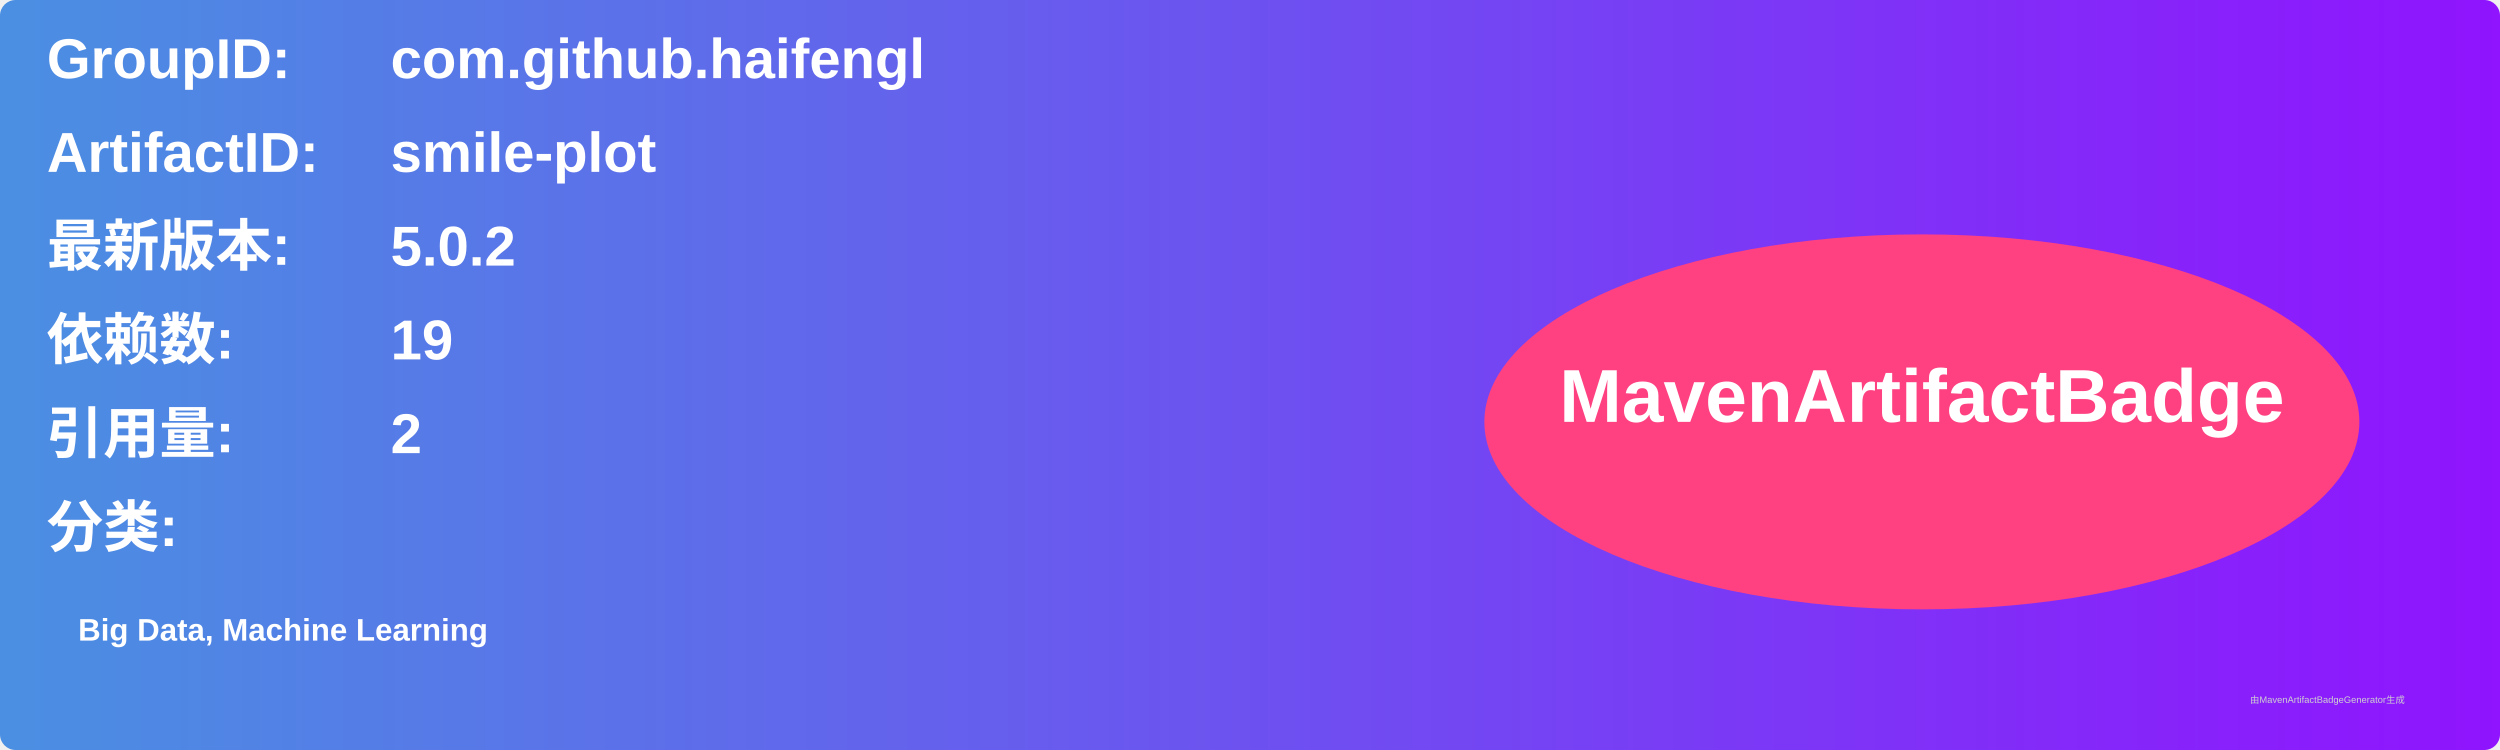
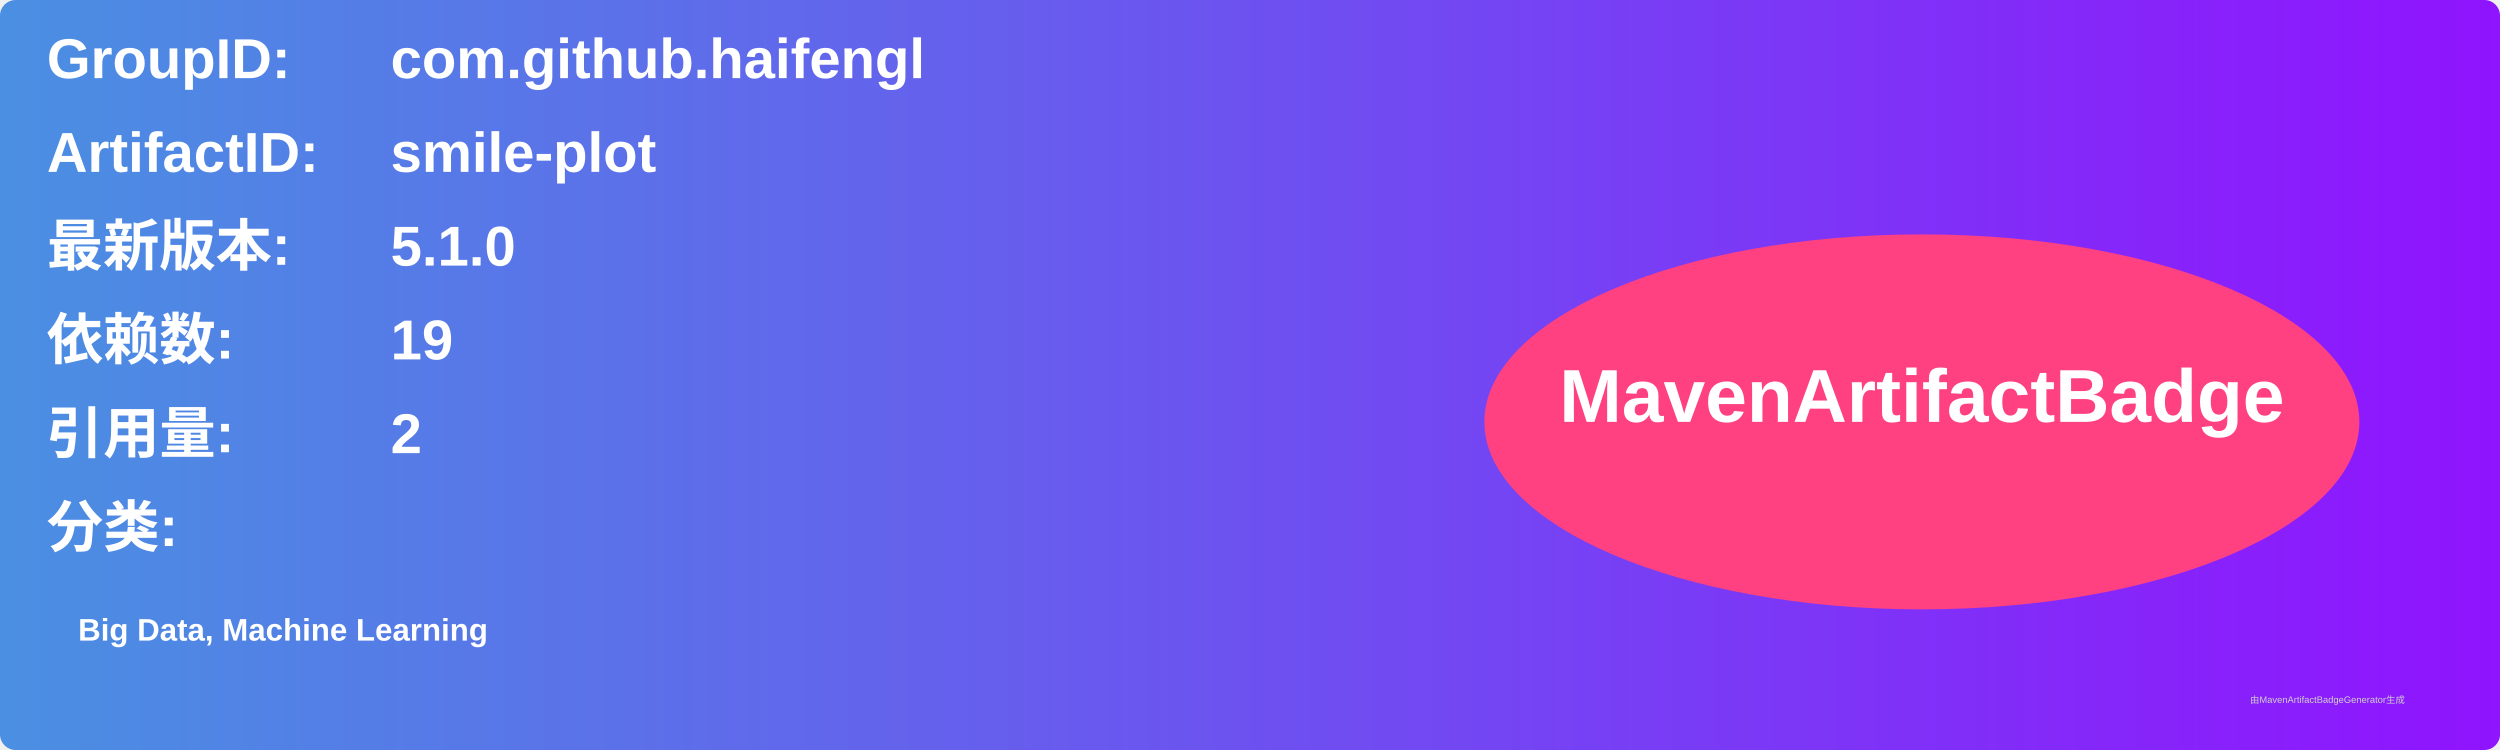
<svg xmlns="http://www.w3.org/2000/svg" width="800" height="240" viewBox="0 0 800 240">
  <linearGradient id="grad" x1="0%" y1="0%" x2="100%" y2="0%">
    <stop offset="0%" stop-color="#4a90e2" />
    <stop offset="100%" stop-color="#9013fe" />
  </linearGradient>
  <rect width="100%" height="100%" rx="5" ry="5" fill="url(#grad)" />
  <g transform="translate(15, 15)">
    <text x="0" y="10" font-family="Arial" font-size="18" fill="white" font-weight="bold" width="260">GroupID:</text>
    <text x="110" y="10" font-family="Arial" font-size="18" fill="white" font-weight="bold" width="460">com.github.haifengl</text>
    <text x="0" y="40" font-family="Arial" font-size="18" fill="white" font-weight="bold" width="260">ArtifactID:</text>
    <text x="110" y="40" font-family="Arial" font-size="18" fill="white" font-weight="bold" width="460">smile-plot</text>
    <text x="0" y="70" font-family="Arial" font-size="18" fill="white" font-weight="bold">最新版本:</text>
    <text x="110" y="70" font-family="Arial" font-size="18" fill="white" font-weight="bold">
-       <tspan font-weight="bold">5.0.2</tspan>
+       <tspan font-weight="bold">5.1.0</tspan>
    </text>
    <text x="0" y="100" font-family="Arial" font-size="18" fill="white" font-weight="bold">依赖数: </text>
    <text x="110" y="100" font-family="Arial" font-size="18" fill="white">
      <tspan font-weight="bold">19</tspan>
    </text>
    <text x="0" y="130" font-family="Arial" font-size="18" fill="white" font-weight="bold">引用量: </text>
    <text x="110" y="130" font-family="Arial" font-size="18" fill="white">
      <tspan font-weight="bold">2</tspan>
    </text>
    <text x="0" y="160" font-family="Arial" font-size="18" fill="white" font-weight="bold">分类:</text>
    <text x="10" y="190" font-family="Arial" font-size="10" fill="white">
      <tspan font-weight="bold">Big Data, Machine Learning</tspan>
    </text>
    <ellipse cx="600" cy="120" rx="140" ry="60" fill="#ff4081" />
    <text x="600" y="120" text-anchor="middle" font-family="Arial" font-size="24" fill="white" font-weight="bold">MavenArtifactBadge</text>
  </g>
  <text x="720" y="225" font-family="Arial" font-size="3" fill="#d0d0d0">由MavenArtifactBadgeGenerator生成</text>
</svg>
